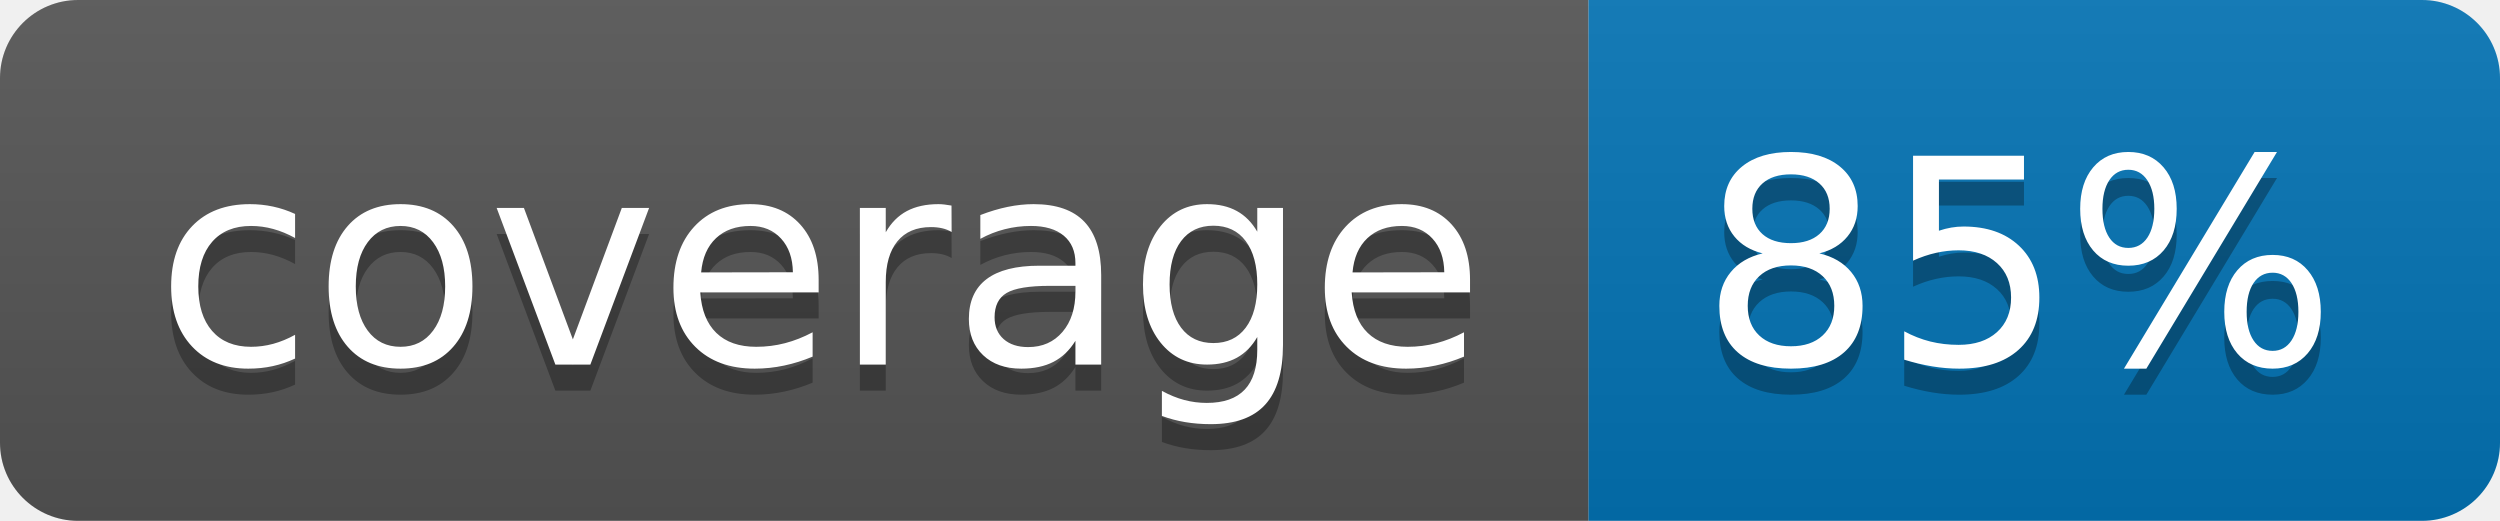
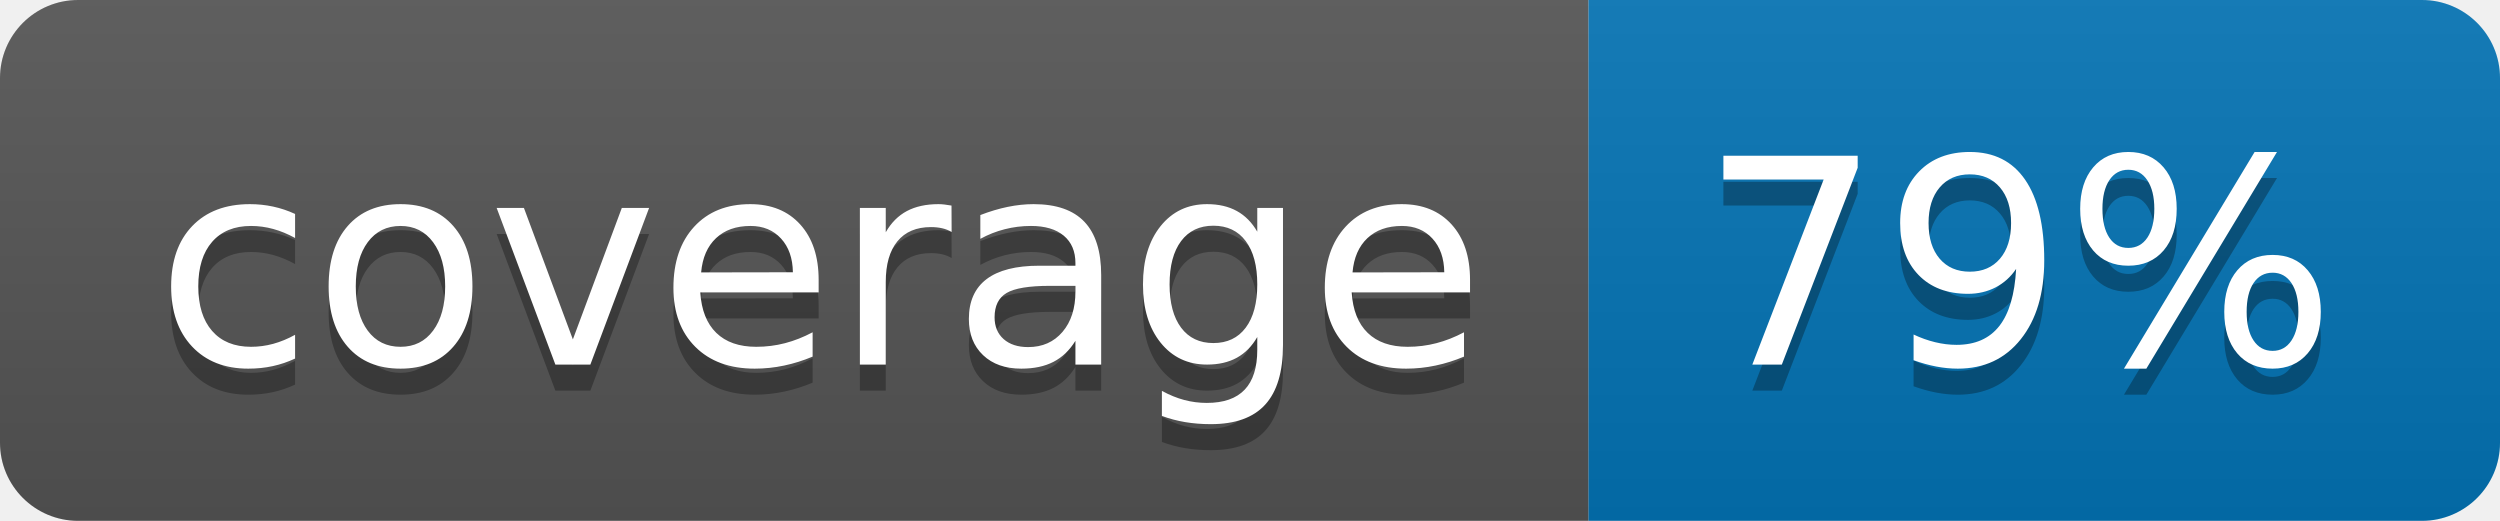
<svg xmlns="http://www.w3.org/2000/svg" width="96" height="20">
  <linearGradient id="b" x2="0" y2="100%">
    <stop offset="0" stop-color="#bbb" stop-opacity=".1" />
    <stop offset="1" stop-opacity=".1" />
  </linearGradient>
  <clipPath id="a">
    <rect width="96" height="20" rx="3" fill="#fff" />
  </clipPath>
  <g clip-path="url(#a)">
    <path fill="#555" d="M0 0h61v20H0z" />
    <path fill="#0374B5" d="M61 0h35v20H61z" />
    <path fill="url(#b)" d="M0 0h96v20H0z" />
  </g>
  <g fill="#fff" text-anchor="middle" font-family="DejaVu Sans,Verdana,Geneva,sans-serif" font-size="110">
    <text x="315" y="150" fill="#010101" fill-opacity=".3" transform="scale(.1)" textLength="510">coverage</text>
    <text x="315" y="140" transform="scale(.1)" textLength="510">coverage</text>
-     <text x="775" y="150" fill="#010101" fill-opacity=".3" transform="scale(.1)" textLength="250">85%</text>
-     <text x="775" y="140" transform="scale(.1)" textLength="250">85%</text>
+     <text x="775" y="150" fill="#010101" fill-opacity=".3" transform="scale(.1)" textLength="250">79%</text>
+     <text x="775" y="140" transform="scale(.1)" textLength="250">79%</text>
  </g>
</svg>
